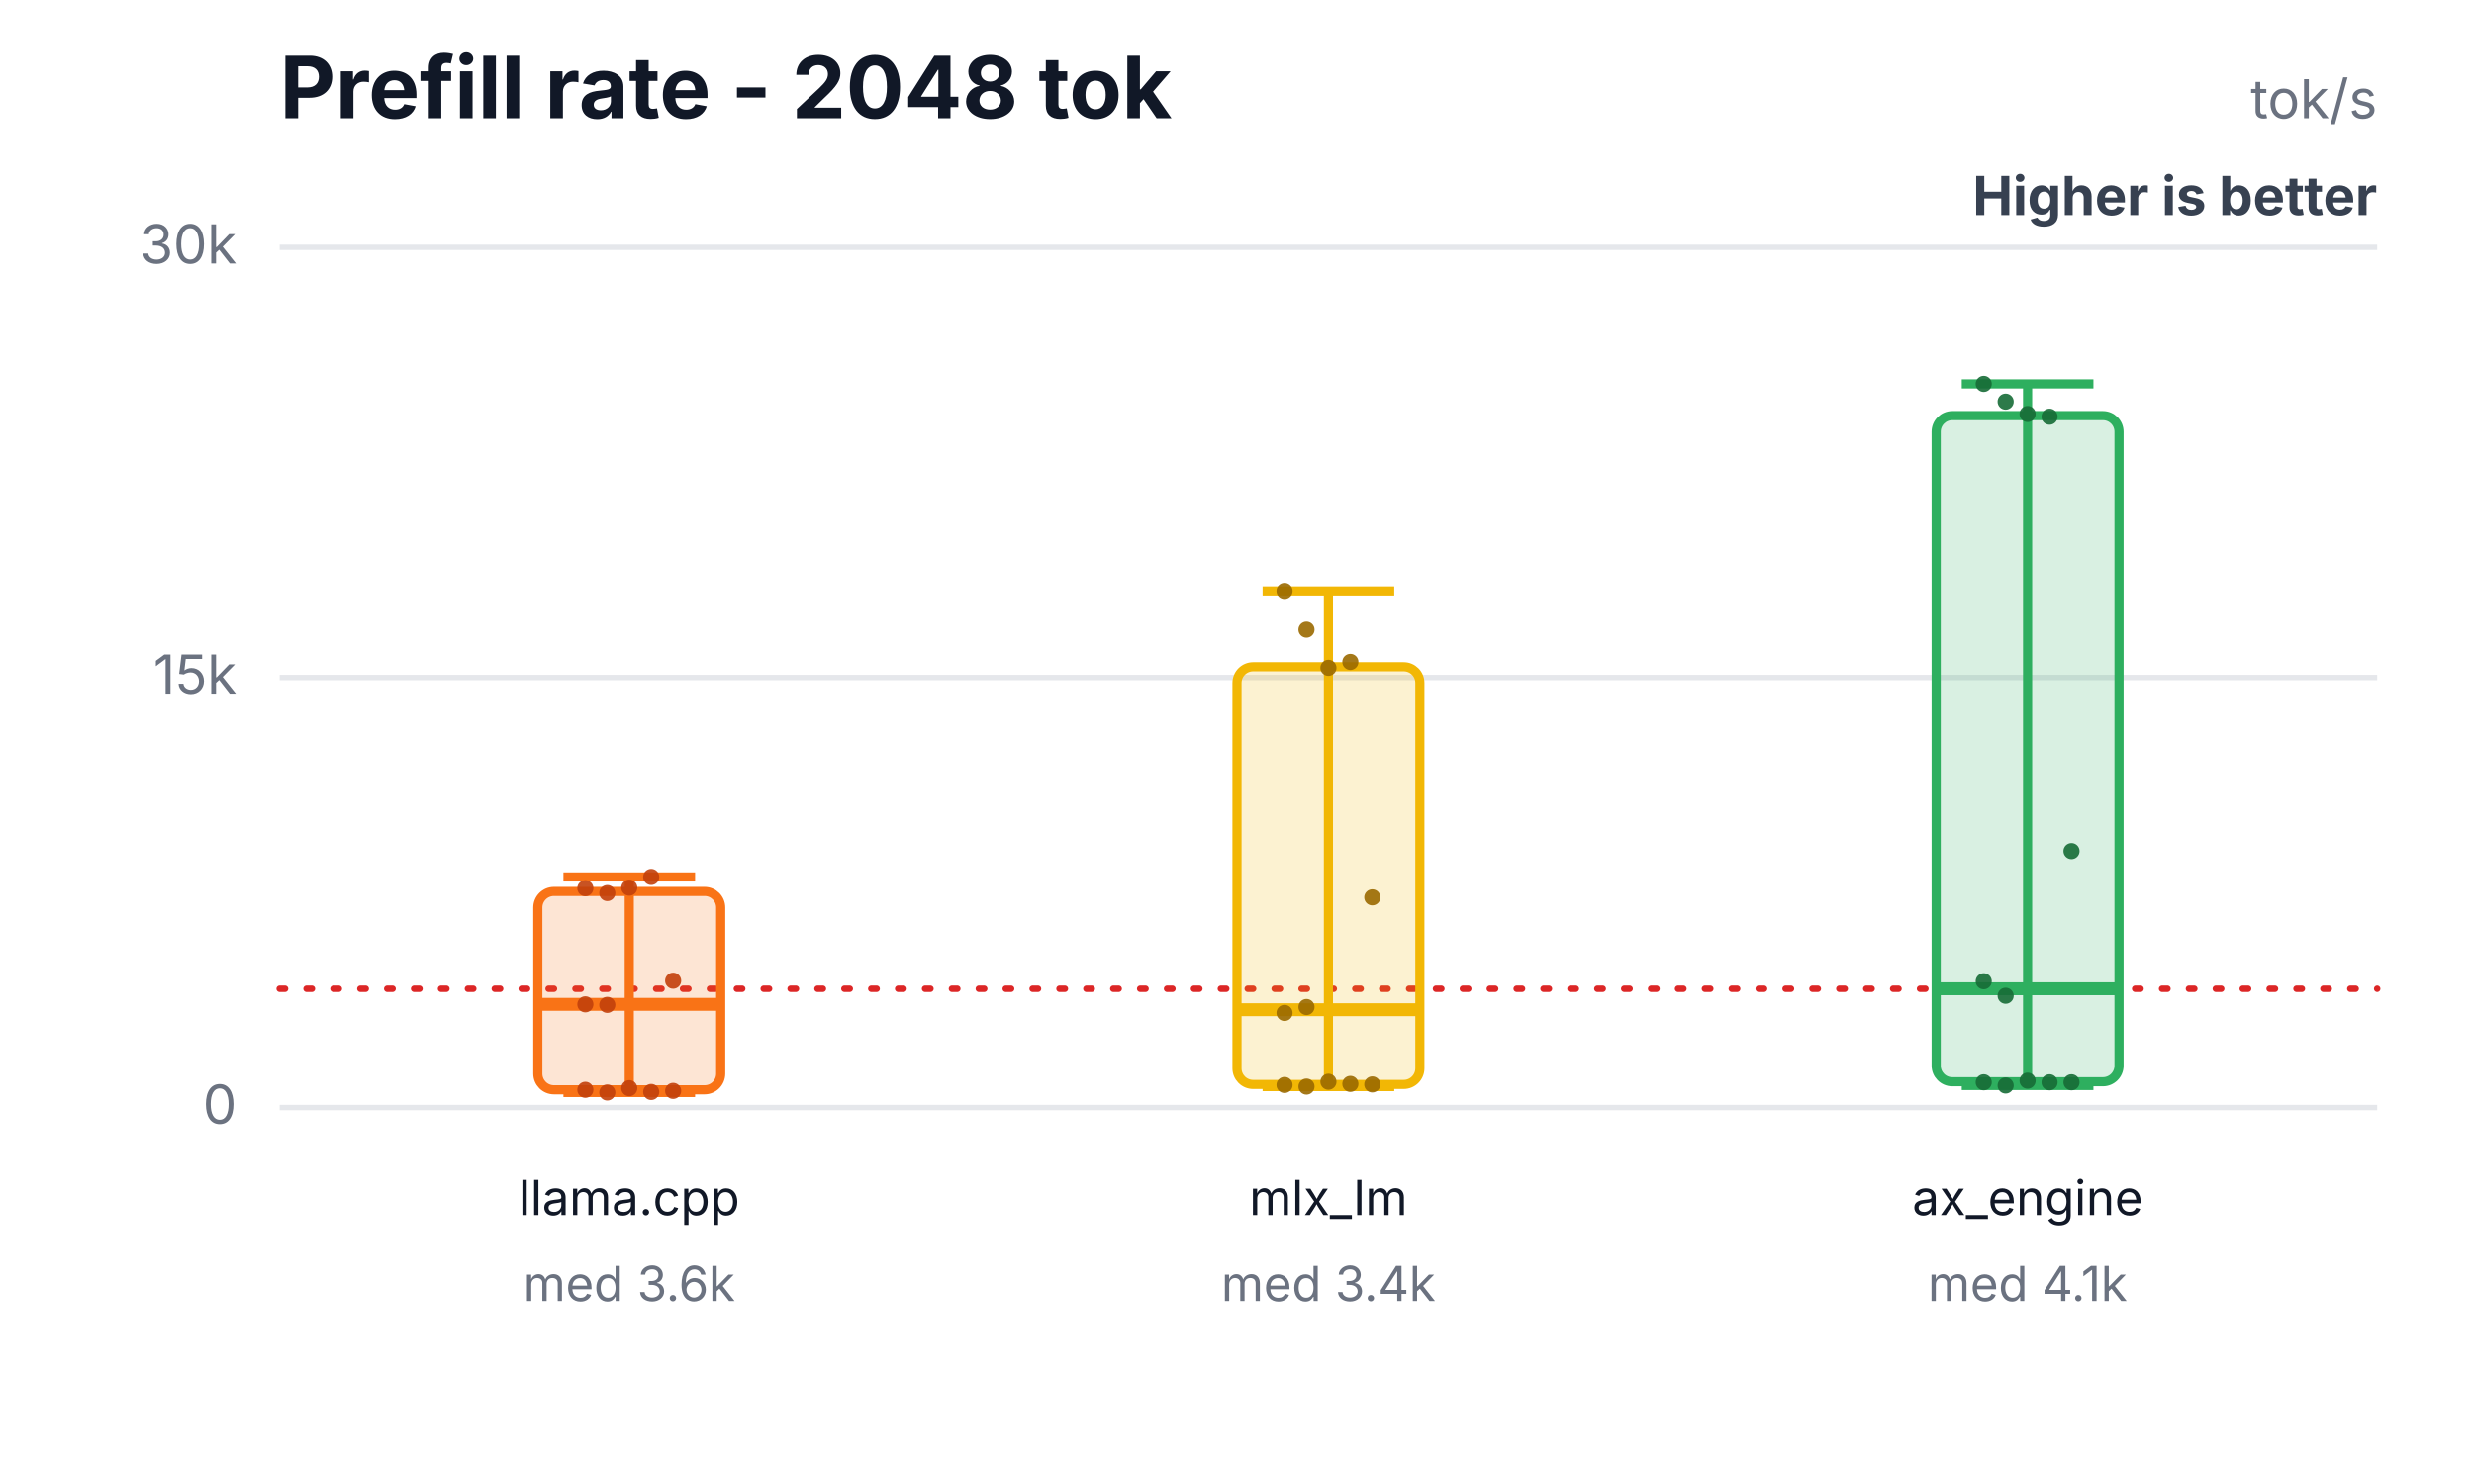
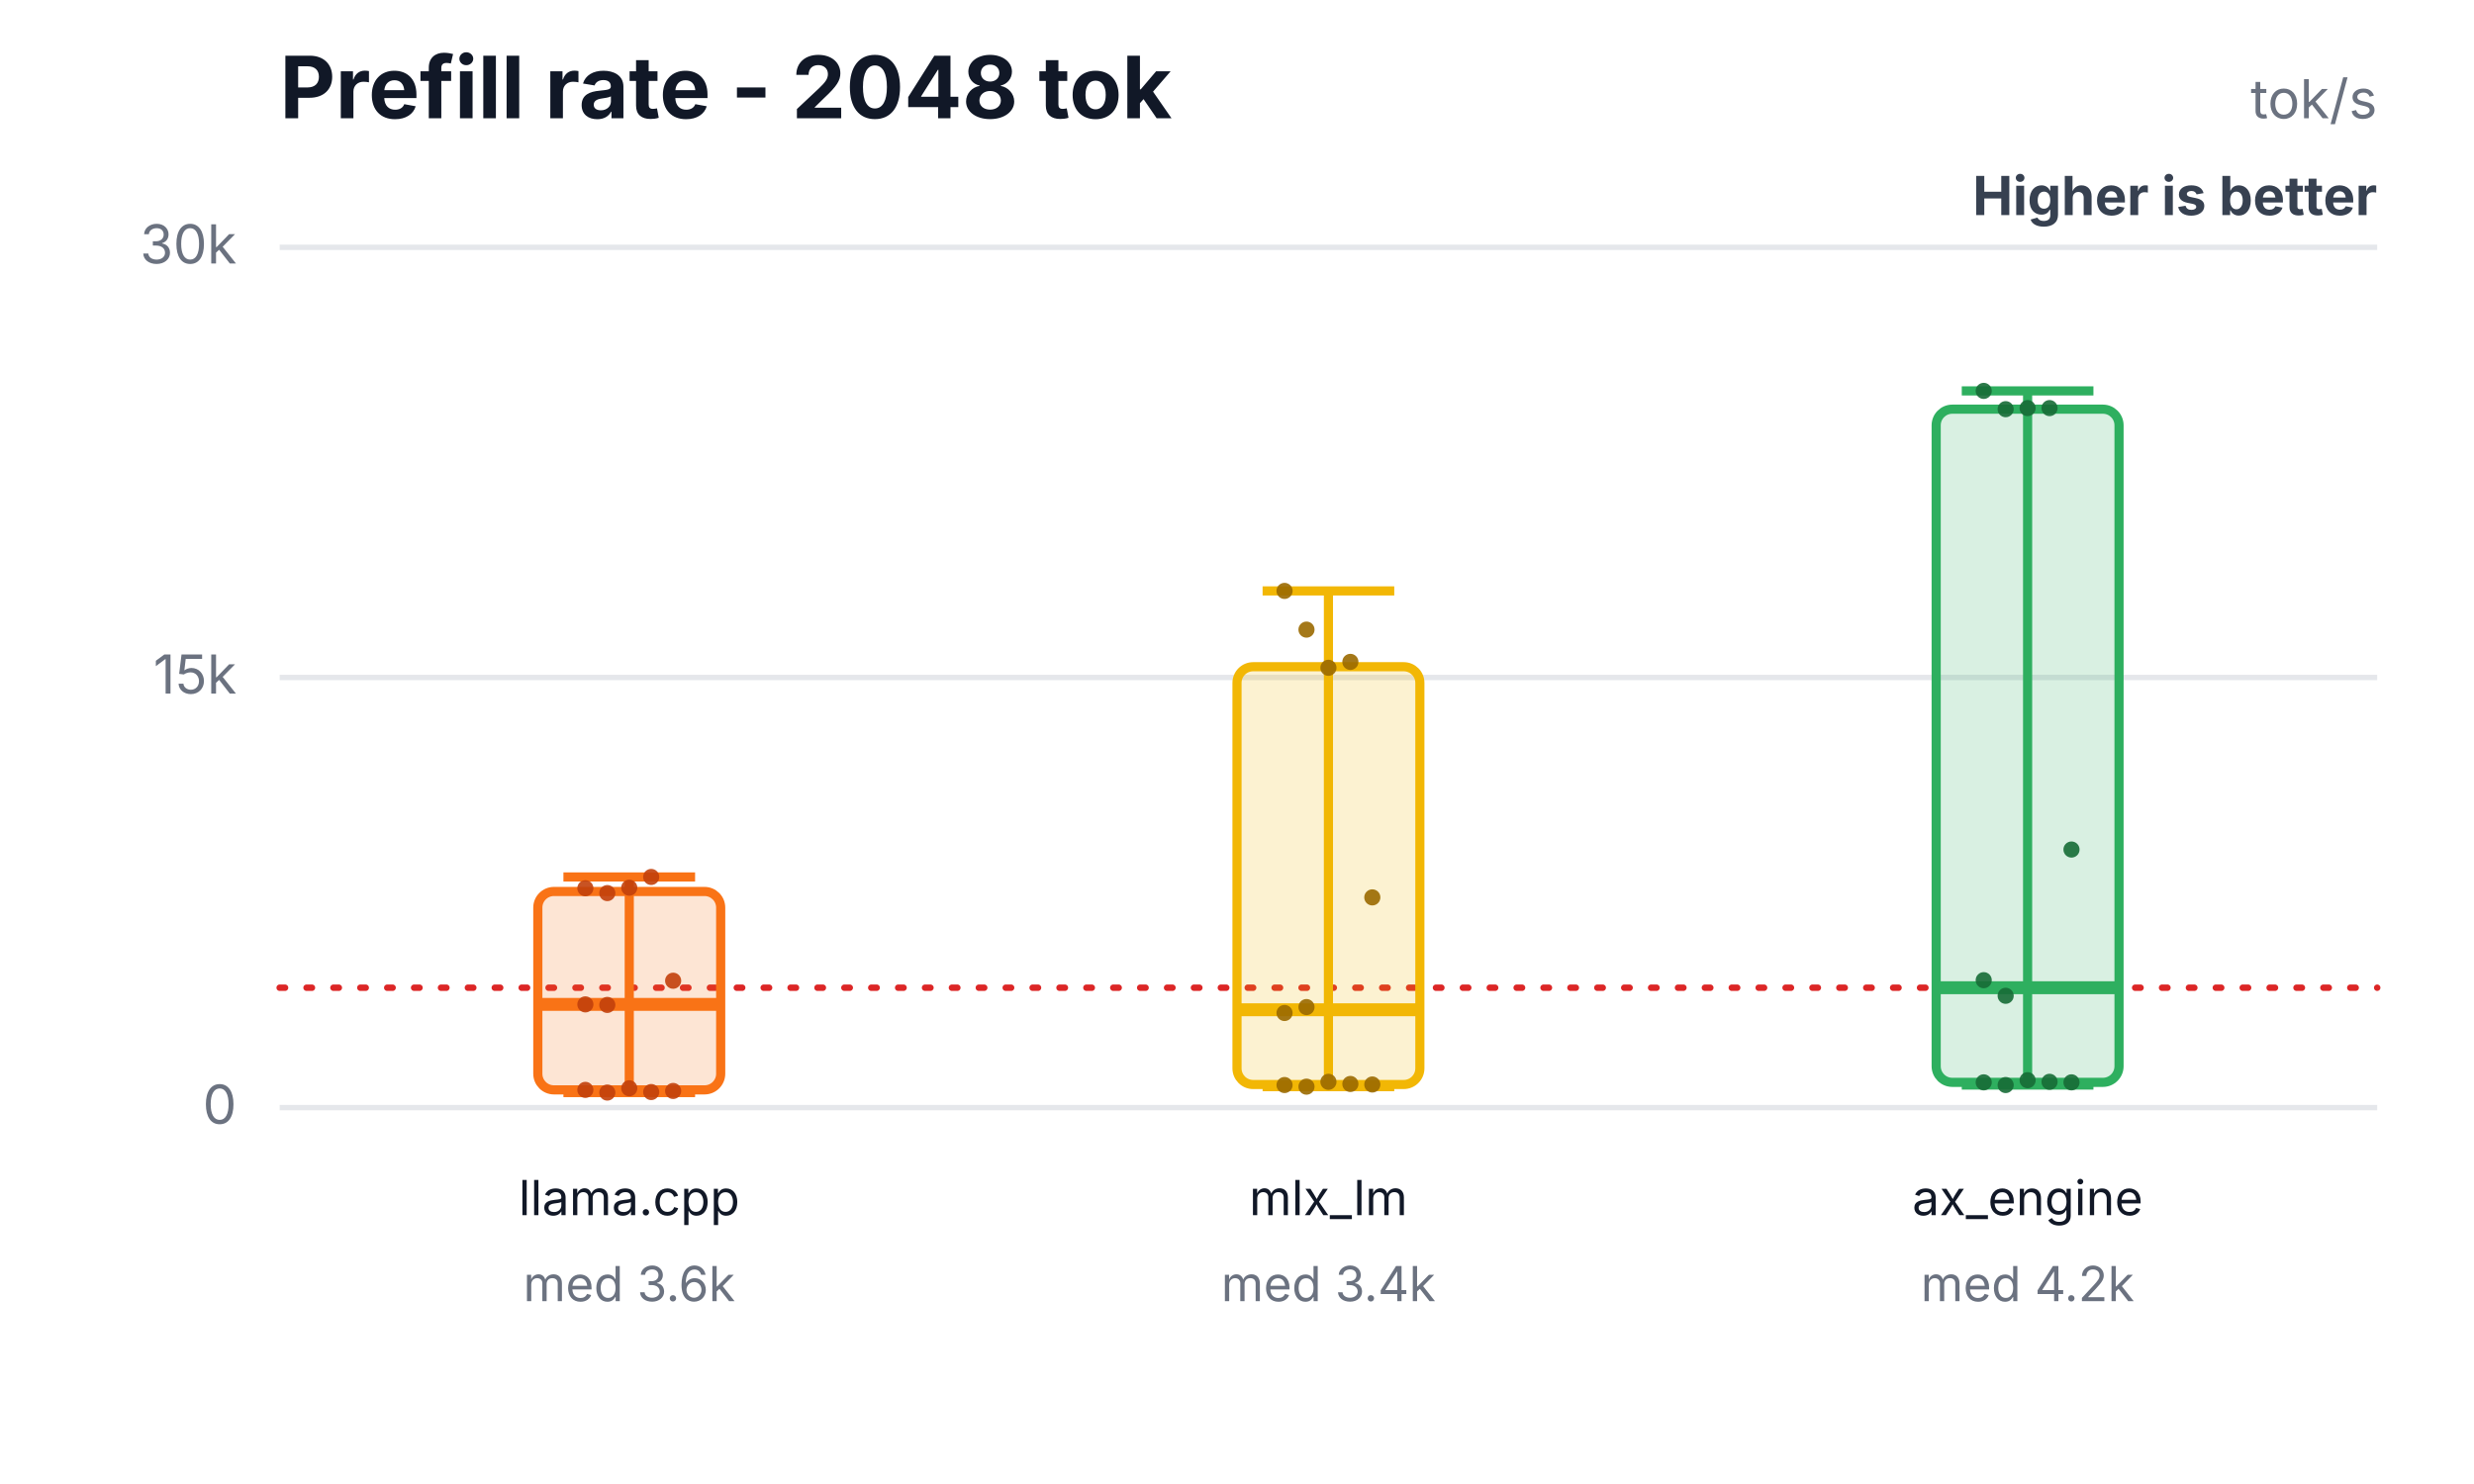
<svg xmlns="http://www.w3.org/2000/svg" width="460" height="276" viewBox="0 0 460 276" role="img" aria-labelledby="title desc">
  <rect width="460" height="276" fill="#ffffff" />
  <text x="52" y="22" font-family="Inter,Segoe UI,Arial,sans-serif" font-size="16" font-weight="700" fill="#111827">Prefill rate - 2048 tok</text>
  <text x="442" y="22" text-anchor="end" font-family="Inter,Segoe UI,Arial,sans-serif" font-size="10" fill="#6b7280">tok/s</text>
  <text x="442" y="40" text-anchor="end" font-family="Inter,Segoe UI,Arial,sans-serif" font-size="10" font-weight="700" fill="#374151">Higher is better</text>
  <line x1="52" y1="206.0" x2="442" y2="206.0" stroke="#e5e7eb" stroke-width="1" />
  <text x="44" y="209.0" text-anchor="end" font-family="Inter,Segoe UI,Arial,sans-serif" font-size="10" fill="#6b7280">0</text>
  <line x1="52" y1="126.0" x2="442" y2="126.0" stroke="#e5e7eb" stroke-width="1" />
  <text x="44" y="129.0" text-anchor="end" font-family="Inter,Segoe UI,Arial,sans-serif" font-size="10" fill="#6b7280">15k</text>
  <line x1="52" y1="46.0" x2="442" y2="46.0" stroke="#e5e7eb" stroke-width="1" />
  <text x="44" y="49.0" text-anchor="end" font-family="Inter,Segoe UI,Arial,sans-serif" font-size="10" fill="#6b7280">30k</text>
-   <line x1="52" y1="183.9" x2="442" y2="183.9" stroke="#dc2626" stroke-width="1.2" stroke-dasharray="1 4" stroke-linecap="round" />
+   <line x1="52" y1="183.7" x2="442" y2="183.7" stroke="#dc2626" stroke-width="1.2" stroke-dasharray="1 4" stroke-linecap="round" />
  <line x1="117" y1="163.1" x2="117" y2="203.2" stroke="#f97316" stroke-width="1.7" />
  <line x1="104.76" y1="163.1" x2="129.24" y2="163.1" stroke="#f97316" stroke-width="1.7" />
  <line x1="104.76" y1="203.2" x2="129.24" y2="203.2" stroke="#f97316" stroke-width="1.7" />
  <rect x="100" y="165.8" width="34" height="36.9" rx="3" fill="#f97316" fill-opacity="0.18" stroke="#f97316" stroke-width="1.7" />
  <line x1="100" y1="186.8" x2="134" y2="186.8" stroke="#f97316" stroke-width="2.4" />
  <text x="117" y="226" text-anchor="middle" font-family="Inter,Segoe UI,Arial,sans-serif" font-size="9" fill="#111827">llama.cpp</text>
  <text x="117" y="242" text-anchor="middle" font-family="Inter,Segoe UI,Arial,sans-serif" font-size="9" fill="#6b7280">med 3.6k</text>
  <circle cx="108.84" cy="165.2" r="1.5" fill="#c2410c" fill-opacity="0.9" />
  <circle cx="112.92" cy="166.1" r="1.5" fill="#c2410c" fill-opacity="0.9" />
  <circle cx="117" cy="165.1" r="1.5" fill="#c2410c" fill-opacity="0.9" />
  <circle cx="121.08" cy="163.1" r="1.5" fill="#c2410c" fill-opacity="0.9" />
  <circle cx="125.16" cy="182.4" r="1.5" fill="#c2410c" fill-opacity="0.9" />
  <circle cx="108.84" cy="186.8" r="1.5" fill="#c2410c" fill-opacity="0.9" />
  <circle cx="112.92" cy="203.2" r="1.5" fill="#c2410c" fill-opacity="0.9" />
  <circle cx="117" cy="202.4" r="1.5" fill="#c2410c" fill-opacity="0.9" />
  <circle cx="121.08" cy="203.1" r="1.5" fill="#c2410c" fill-opacity="0.9" />
  <circle cx="125.16" cy="202.9" r="1.5" fill="#c2410c" fill-opacity="0.9" />
  <circle cx="108.84" cy="202.7" r="1.5" fill="#c2410c" fill-opacity="0.9" />
  <circle cx="112.92" cy="186.9" r="1.5" fill="#c2410c" fill-opacity="0.9" />
  <line x1="247" y1="109.9" x2="247" y2="202.1" stroke="#f2b705" stroke-width="1.7" />
  <line x1="234.76" y1="109.9" x2="259.24" y2="109.9" stroke="#f2b705" stroke-width="1.7" />
  <line x1="234.76" y1="202.1" x2="259.24" y2="202.1" stroke="#f2b705" stroke-width="1.7" />
  <rect x="230" y="124.0" width="34" height="77.7" rx="3" fill="#f2b705" fill-opacity="0.18" stroke="#f2b705" stroke-width="1.7" />
  <line x1="230" y1="187.8" x2="264" y2="187.8" stroke="#f2b705" stroke-width="2.4" />
  <text x="247" y="226" text-anchor="middle" font-family="Inter,Segoe UI,Arial,sans-serif" font-size="9" fill="#111827">mlx_lm</text>
  <text x="247" y="242" text-anchor="middle" font-family="Inter,Segoe UI,Arial,sans-serif" font-size="9" fill="#6b7280">med 3.4k</text>
  <circle cx="238.84" cy="109.9" r="1.5" fill="#9a6a00" fill-opacity="0.9" />
  <circle cx="242.92" cy="117.1" r="1.5" fill="#9a6a00" fill-opacity="0.9" />
  <circle cx="247" cy="124.2" r="1.5" fill="#9a6a00" fill-opacity="0.9" />
  <circle cx="251.08" cy="123.1" r="1.5" fill="#9a6a00" fill-opacity="0.9" />
  <circle cx="255.16" cy="166.9" r="1.5" fill="#9a6a00" fill-opacity="0.9" />
  <circle cx="238.84" cy="188.4" r="1.5" fill="#9a6a00" fill-opacity="0.9" />
  <circle cx="242.92" cy="202.1" r="1.5" fill="#9a6a00" fill-opacity="0.9" />
  <circle cx="247" cy="201.2" r="1.5" fill="#9a6a00" fill-opacity="0.9" />
  <circle cx="251.08" cy="201.6" r="1.5" fill="#9a6a00" fill-opacity="0.9" />
  <circle cx="255.16" cy="201.7" r="1.5" fill="#9a6a00" fill-opacity="0.9" />
  <circle cx="238.84" cy="201.8" r="1.5" fill="#9a6a00" fill-opacity="0.9" />
  <circle cx="242.92" cy="187.3" r="1.5" fill="#9a6a00" fill-opacity="0.9" />
-   <line x1="377" y1="71.4" x2="377" y2="201.9" stroke="#2eaf5f" stroke-width="1.7" />
-   <line x1="364.76" y1="71.4" x2="389.24" y2="71.4" stroke="#2eaf5f" stroke-width="1.7" />
-   <line x1="364.76" y1="201.9" x2="389.24" y2="201.9" stroke="#2eaf5f" stroke-width="1.7" />
-   <rect x="360" y="77.3" width="34" height="123.9" rx="3" fill="#2eaf5f" fill-opacity="0.18" stroke="#2eaf5f" stroke-width="1.7" />
-   <line x1="360" y1="183.9" x2="394" y2="183.9" stroke="#2eaf5f" stroke-width="2.4" />
+   <line x1="377" y1="72.7" x2="377" y2="201.8" stroke="#2eaf5f" stroke-width="1.7" />
+   <line x1="364.76" y1="72.7" x2="389.24" y2="72.7" stroke="#2eaf5f" stroke-width="1.7" />
+   <line x1="364.76" y1="201.8" x2="389.24" y2="201.8" stroke="#2eaf5f" stroke-width="1.7" />
+   <rect x="360" y="76.1" width="34" height="125.2" rx="3" fill="#2eaf5f" fill-opacity="0.18" stroke="#2eaf5f" stroke-width="1.7" />
+   <line x1="360" y1="183.7" x2="394" y2="183.7" stroke="#2eaf5f" stroke-width="2.4" />
  <text x="377" y="226" text-anchor="middle" font-family="Inter,Segoe UI,Arial,sans-serif" font-size="9" fill="#111827">ax_engine</text>
-   <text x="377" y="242" text-anchor="middle" font-family="Inter,Segoe UI,Arial,sans-serif" font-size="9" fill="#6b7280">med 4.1k</text>
-   <circle cx="368.84" cy="71.4" r="1.5" fill="#176c37" fill-opacity="0.9" />
-   <circle cx="372.92" cy="74.7" r="1.5" fill="#176c37" fill-opacity="0.9" />
-   <circle cx="377" cy="77.0" r="1.5" fill="#176c37" fill-opacity="0.9" />
-   <circle cx="381.08" cy="77.5" r="1.5" fill="#176c37" fill-opacity="0.9" />
-   <circle cx="385.16" cy="158.3" r="1.5" fill="#176c37" fill-opacity="0.9" />
-   <circle cx="368.84" cy="182.5" r="1.5" fill="#176c37" fill-opacity="0.9" />
-   <circle cx="372.92" cy="201.9" r="1.5" fill="#176c37" fill-opacity="0.9" />
-   <circle cx="377" cy="201.0" r="1.5" fill="#176c37" fill-opacity="0.9" />
-   <circle cx="381.08" cy="201.3" r="1.5" fill="#176c37" fill-opacity="0.9" />
+   <text x="377" y="242" text-anchor="middle" font-family="Inter,Segoe UI,Arial,sans-serif" font-size="9" fill="#6b7280">med 4.2k</text>
+   <circle cx="368.84" cy="72.7" r="1.5" fill="#176c37" fill-opacity="0.9" />
+   <circle cx="372.92" cy="76.1" r="1.5" fill="#176c37" fill-opacity="0.9" />
+   <circle cx="377" cy="75.9" r="1.5" fill="#176c37" fill-opacity="0.9" />
+   <circle cx="381.08" cy="75.9" r="1.5" fill="#176c37" fill-opacity="0.9" />
+   <circle cx="385.16" cy="158.0" r="1.5" fill="#176c37" fill-opacity="0.9" />
+   <circle cx="368.84" cy="182.3" r="1.5" fill="#176c37" fill-opacity="0.9" />
+   <circle cx="372.92" cy="201.8" r="1.5" fill="#176c37" fill-opacity="0.9" />
+   <circle cx="377" cy="200.9" r="1.5" fill="#176c37" fill-opacity="0.9" />
+   <circle cx="381.08" cy="201.2" r="1.5" fill="#176c37" fill-opacity="0.9" />
  <circle cx="385.16" cy="201.3" r="1.5" fill="#176c37" fill-opacity="0.9" />
  <circle cx="368.84" cy="201.3" r="1.5" fill="#176c37" fill-opacity="0.9" />
  <circle cx="372.92" cy="185.2" r="1.5" fill="#176c37" fill-opacity="0.9" />
</svg>
